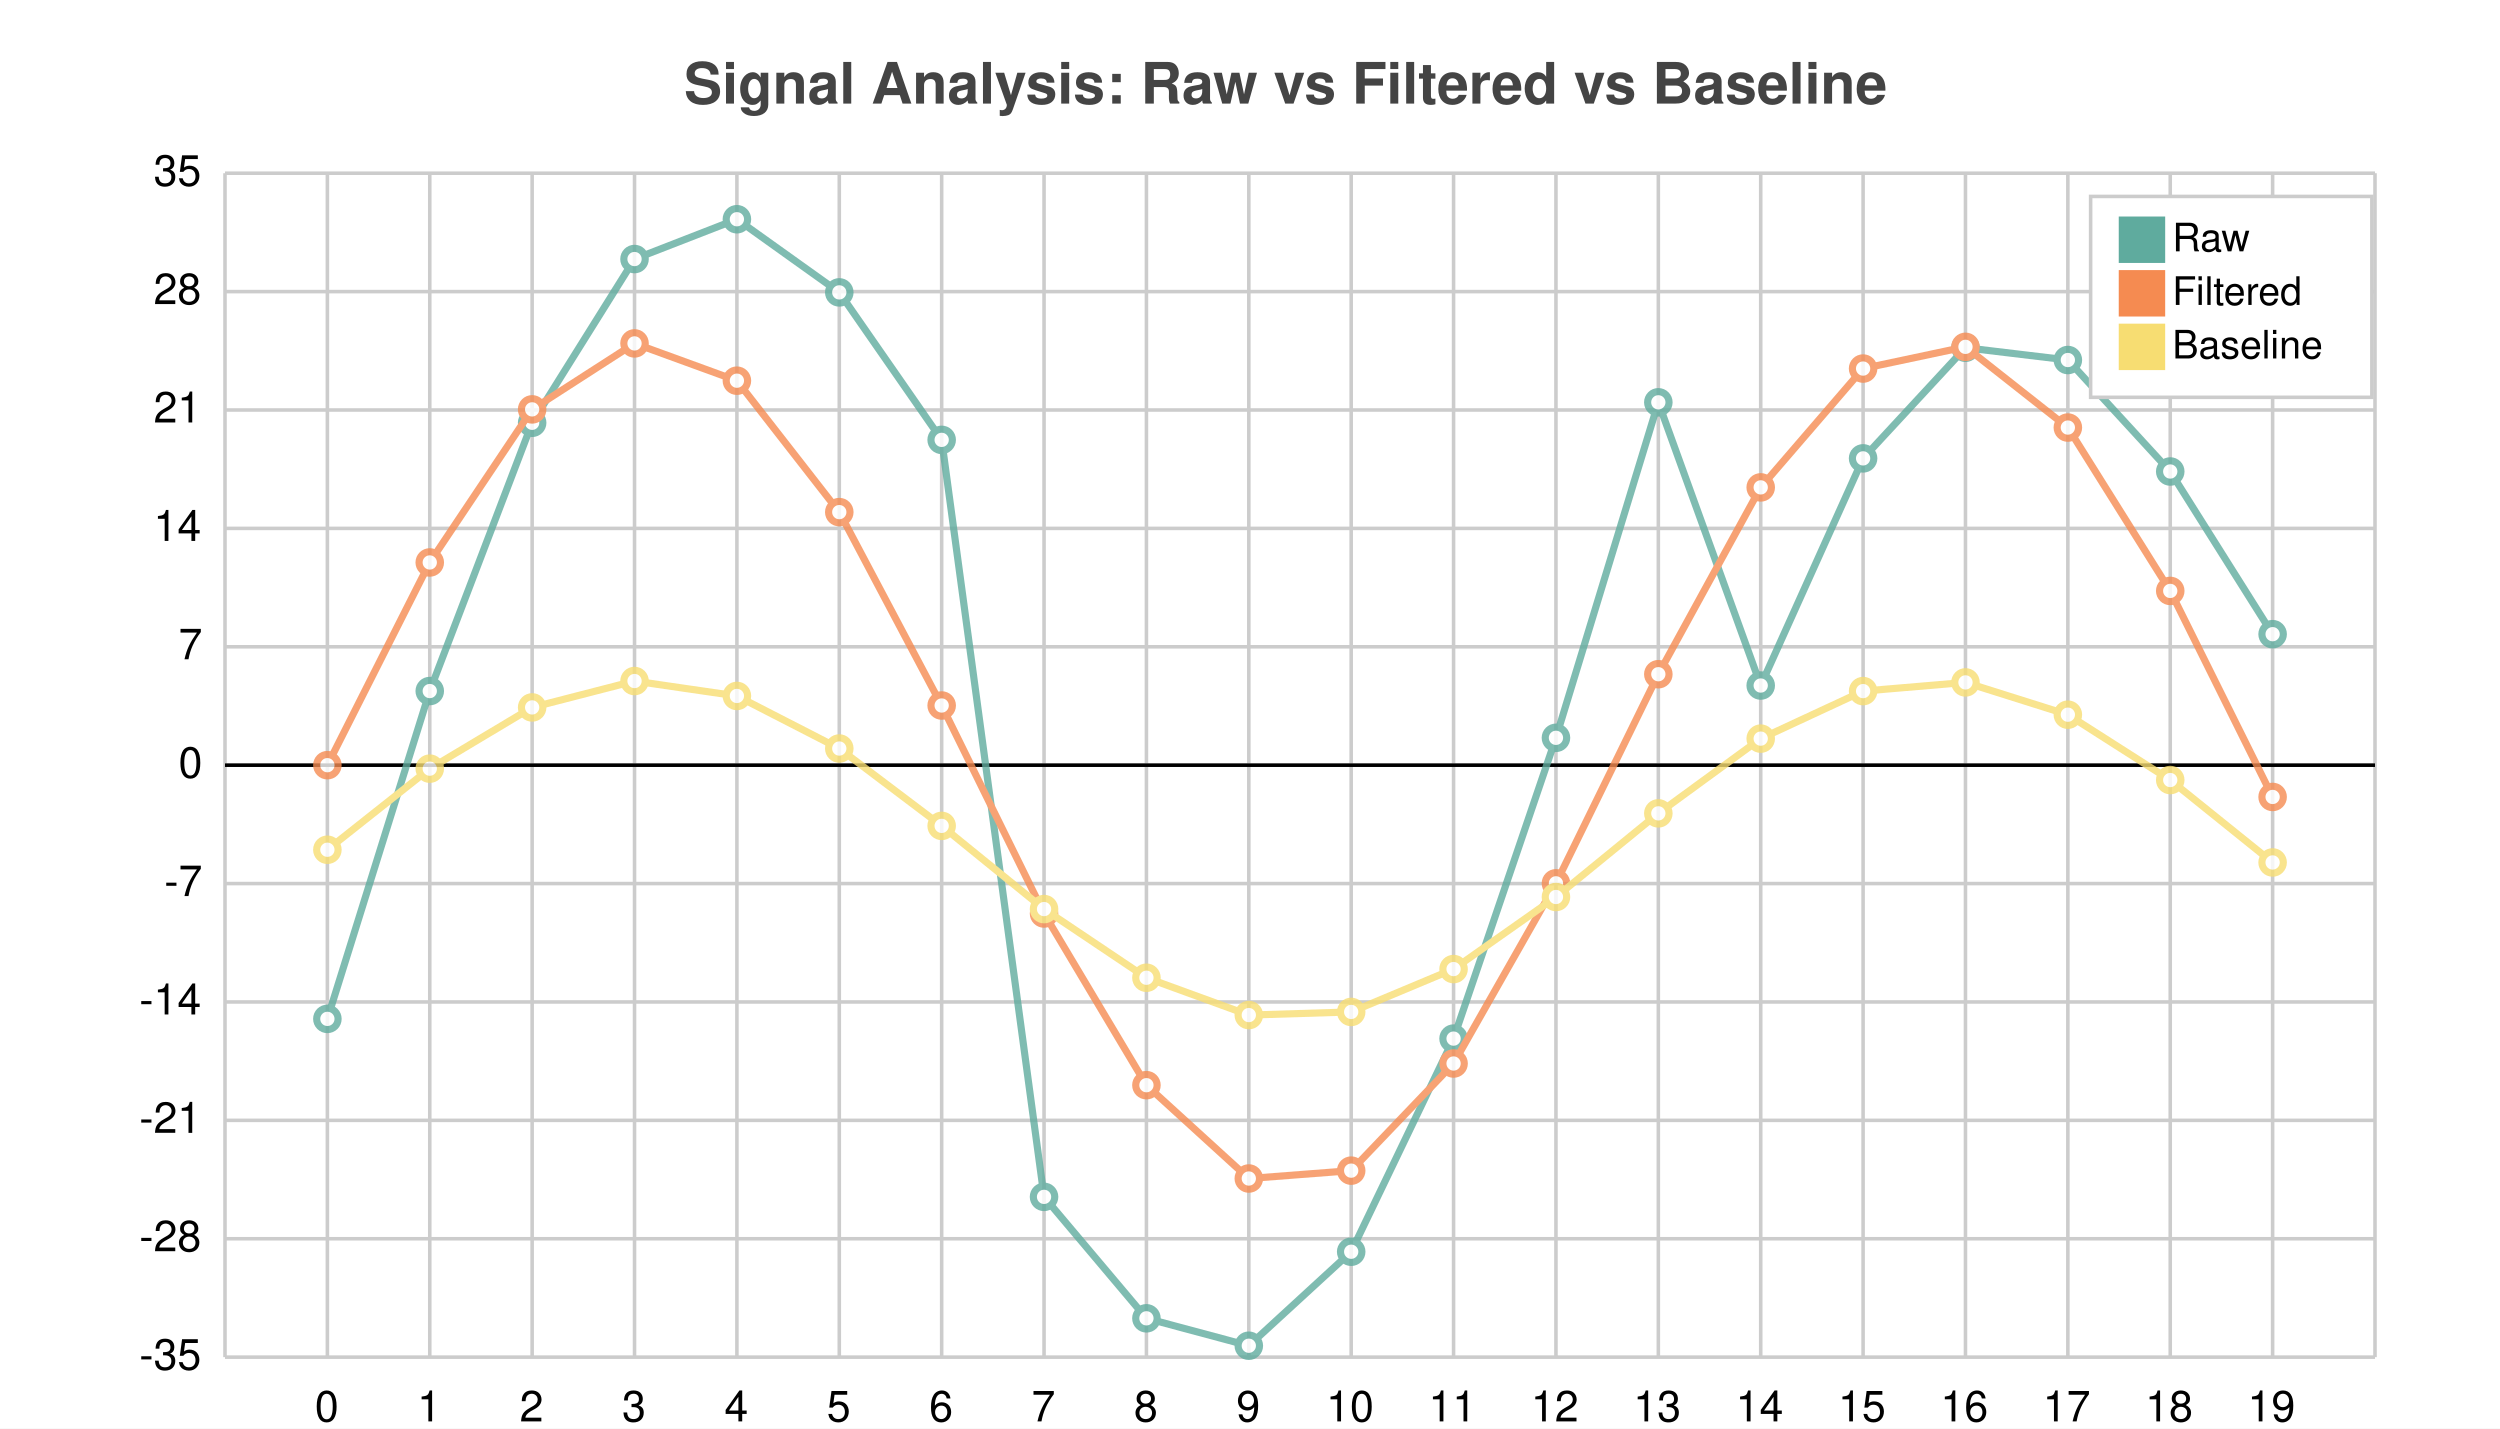
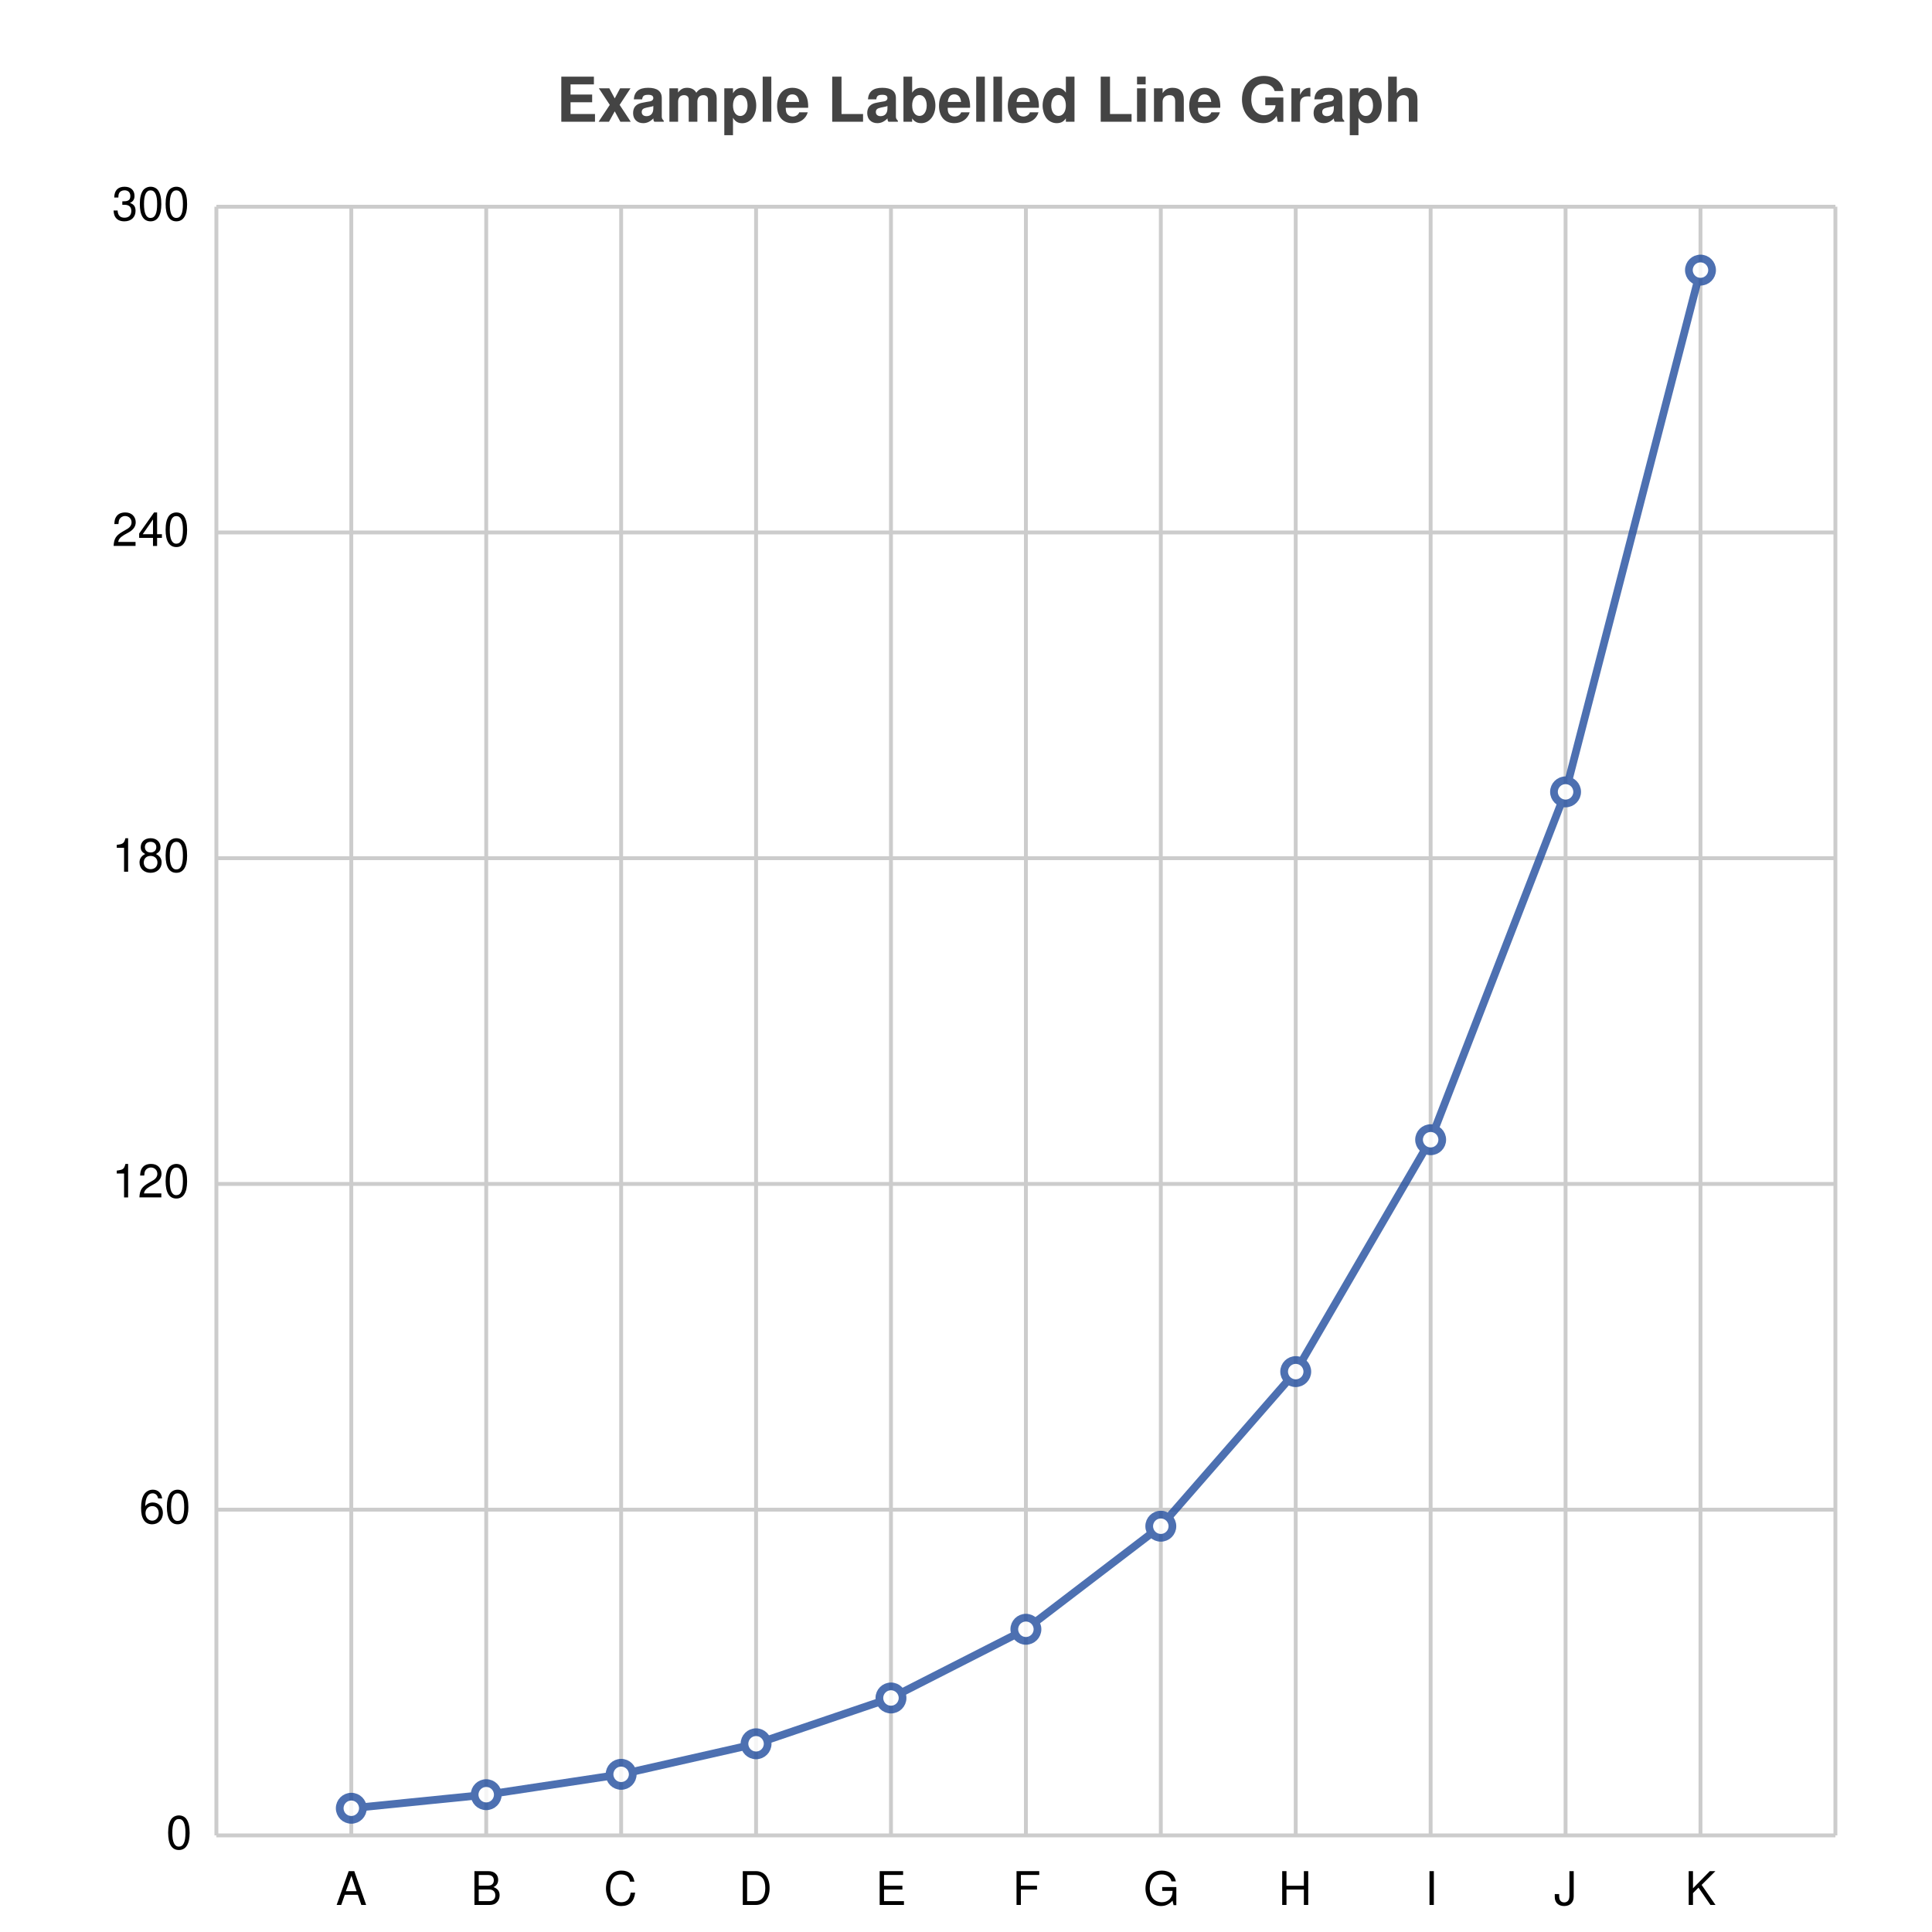
- <svg xmlns="http://www.w3.org/2000/svg" width="700" height="400" viewBox="0 0 700 400">
-   <path fill="white" d="M0 0 h700 v400 h-700 v-400Z" />
-   <text transform="translate(-158.5, 19)" fill="#444444" font-family="Helvetica" font-weight="bold" font-size="16" x="350.0" y="10.0">Signal Analysis: Raw vs Filtered vs Baseline</text>
+ <svg xmlns="http://www.w3.org/2000/svg" width="500" height="500" viewBox="0 0 500 500">
+   <path fill="white" d="M0 0 h500 v500 h-500 v-500Z" />
+   <text transform="translate(-106.0, 19)" fill="#444444" font-family="Helvetica" font-weight="bold" font-size="16" x="250.0" y="12.5">Example Labelled Line Graph</text>
  <g>
-     <path stroke="#CCCCCC" stroke-dasharray="None" d="M0 0.0 h602.0 M0 33.15 h602.0 M0 66.3 h602.0 M0 99.45 h602.0 M0 132.6 h602.0 M0 165.75 h602.0 M0 198.9 h602.0 M0 232.05 h602.0 M0 265.2 h602.0 M0 298.35 h602.0 M0 331.5 h602.0" transform="translate(63.0, 48.5)" />
-     <g font-size="12" font-family="Helvetica" transform="translate(57.0, 48.5)">
-       <text x="0" y="0.0" transform="translate(-14, 3.5)">35</text>
-       <text x="0" y="33.15" transform="translate(-14, 3.5)">28</text>
-       <text x="0" y="66.3" transform="translate(-14, 3.5)">21</text>
-       <text x="0" y="99.45" transform="translate(-14, 3.5)">14</text>
-       <text x="0" y="132.6" transform="translate(-7, 3.5)">7</text>
-       <text x="0" y="165.75" transform="translate(-7, 3.5)">0</text>
-       <text x="0" y="198.9" transform="translate(-11, 3.5)">-7</text>
-       <text x="0" y="232.05" transform="translate(-18, 3.5)">-14</text>
-       <text x="0" y="265.2" transform="translate(-18, 3.5)">-21</text>
-       <text x="0" y="298.35" transform="translate(-18, 3.5)">-28</text>
-       <text x="0" y="331.5" transform="translate(-18, 3.5)">-35</text>
+     <path stroke="#CCCCCC" stroke-dasharray="None" d="M0 0.0 h419.0 M0 84.3 h419.0 M0 168.6 h419.0 M0 252.9 h419.0 M0 337.2 h419.0 M0 421.5 h419.0" transform="translate(56.0, 53.5)" />
+     <g font-size="12" font-family="Helvetica" transform="translate(50.0, 53.5)">
+       <text x="0" y="0.0" transform="translate(-21, 3.5)">300</text>
+       <text x="0" y="84.3" transform="translate(-21, 3.5)">240</text>
+       <text x="0" y="168.6" transform="translate(-21, 3.5)">180</text>
+       <text x="0" y="252.9" transform="translate(-21, 3.5)">120</text>
+       <text x="0" y="337.2" transform="translate(-14, 3.5)">60</text>
+       <text x="0" y="421.5" transform="translate(-7, 3.5)">0</text>
    </g>
  </g>
  <g>
-     <path stroke="#CCCCCC" stroke-dasharray="None" d="M0.0 0 v331.5 M28.667 0 v331.5 M57.333 0 v331.5 M86.0 0 v331.5 M114.667 0 v331.5 M143.333 0 v331.5 M172.0 0 v331.5 M200.667 0 v331.5 M229.333 0 v331.5 M258.0 0 v331.5 M286.667 0 v331.5 M315.333 0 v331.5 M344.0 0 v331.5 M372.667 0 v331.5 M401.333 0 v331.5 M430.0 0 v331.5 M458.667 0 v331.5 M487.333 0 v331.5 M516.0 0 v331.5 M544.667 0 v331.5 M573.333 0 v331.5 M602.0 0 v331.5" transform="translate(63.0, 48.5)" />
-     <g font-size="12" font-family="Helvetica" transform="translate(63.0, 66.5)">
-       <text x="0.0" y="331.5" transform="translate(-1.5, 0)"> </text>
-       <text x="28.667" y="331.5" transform="translate(-3.5, 0)">0</text>
-       <text x="57.333" y="331.5" transform="translate(-3.5, 0)">1</text>
-       <text x="86.0" y="331.5" transform="translate(-3.5, 0)">2</text>
-       <text x="114.667" y="331.5" transform="translate(-3.5, 0)">3</text>
-       <text x="143.333" y="331.5" transform="translate(-3.5, 0)">4</text>
-       <text x="172.0" y="331.5" transform="translate(-3.5, 0)">5</text>
-       <text x="200.667" y="331.5" transform="translate(-3.5, 0)">6</text>
-       <text x="229.333" y="331.5" transform="translate(-3.5, 0)">7</text>
-       <text x="258.0" y="331.5" transform="translate(-3.5, 0)">8</text>
-       <text x="286.667" y="331.5" transform="translate(-3.5, 0)">9</text>
-       <text x="315.333" y="331.5" transform="translate(-7.0, 0)">10</text>
-       <text x="344.0" y="331.5" transform="translate(-7.0, 0)">11</text>
-       <text x="372.667" y="331.5" transform="translate(-7.0, 0)">12</text>
-       <text x="401.333" y="331.5" transform="translate(-7.0, 0)">13</text>
-       <text x="430.0" y="331.5" transform="translate(-7.0, 0)">14</text>
-       <text x="458.667" y="331.5" transform="translate(-7.0, 0)">15</text>
-       <text x="487.333" y="331.5" transform="translate(-7.0, 0)">16</text>
-       <text x="516.0" y="331.5" transform="translate(-7.0, 0)">17</text>
-       <text x="544.667" y="331.5" transform="translate(-7.0, 0)">18</text>
-       <text x="573.333" y="331.5" transform="translate(-7.0, 0)">19</text>
-       <text x="602.0" y="331.5" transform="translate(-1.5, 0)"> </text>
+     <path stroke="#CCCCCC" stroke-dasharray="None" d="M0.0 0 v421.5 M34.917 0 v421.5 M69.833 0 v421.5 M104.75 0 v421.5 M139.667 0 v421.5 M174.583 0 v421.5 M209.5 0 v421.5 M244.417 0 v421.5 M279.333 0 v421.5 M314.25 0 v421.5 M349.167 0 v421.5 M384.083 0 v421.5 M419.0 0 v421.5" transform="translate(56.0, 53.5)" />
+     <g font-size="12" font-family="Helvetica" transform="translate(56.0, 71.5)">
+       <text x="0.0" y="421.5" transform="translate(-1.5, 0)"> </text>
+       <text x="34.917" y="421.5" transform="translate(-4.0, 0)">A</text>
+       <text x="69.833" y="421.5" transform="translate(-4.0, 0)">B</text>
+       <text x="104.75" y="421.5" transform="translate(-4.5, 0)">C</text>
+       <text x="139.667" y="421.5" transform="translate(-4.5, 0)">D</text>
+       <text x="174.583" y="421.5" transform="translate(-4.0, 0)">E</text>
+       <text x="209.5" y="421.5" transform="translate(-3.5, 0)">F</text>
+       <text x="244.417" y="421.5" transform="translate(-4.5, 0)">G</text>
+       <text x="279.333" y="421.5" transform="translate(-4.5, 0)">H</text>
+       <text x="314.25" y="421.5" transform="translate(-1.5, 0)">I</text>
+       <text x="349.167" y="421.5" transform="translate(-3.0, 0)">J</text>
+       <text x="384.083" y="421.5" transform="translate(-4.0, 0)">K</text>
+       <text x="419.0" y="421.5" transform="translate(-1.5, 0)"> </text>
    </g>
  </g>
-   <path transform="translate(63.0, 48.5)" d="M0 165.75 h602.0z" stroke="black" />
-   <g opacity="0.8" transform="translate(-35.0, -20.0) rotate(180, 350.0, 200.0) scale(-1, 1) translate(-602.0, 0)">
-     <g fill="white" stroke="#5fab9e" stroke-width="2">
-       <path d="M28.667 94.714 L57.333 186.506 L86.0 261.62 L114.667 307.466 L143.333 318.614 L172 298.133 L200.667 256.835 L229.333 44.878 L258.0 10.873 L286.667 3.192 L315.333 29.514 L344 89.191 L372.667 173.41 L401.333 267.348 L430.0 188.053 L458.667 251.656 L487.333 282.631 L516.0 279.192 L544.667 247.979 L573.333 202.43" fill="none" />
-       <circle cx="28.667" cy="94.714" r="3" />
-       <circle cx="57.333" cy="186.506" r="3" />
-       <circle cx="86.0" cy="261.62" r="3" />
-       <circle cx="114.667" cy="307.466" r="3" />
-       <circle cx="143.333" cy="318.614" r="3" />
-       <circle cx="172" cy="298.133" r="3" />
-       <circle cx="200.667" cy="256.835" r="3" />
-       <circle cx="229.333" cy="44.878" r="3" />
-       <circle cx="258.0" cy="10.873" r="3" />
-       <circle cx="286.667" cy="3.192" r="3" />
-       <circle cx="315.333" cy="29.514" r="3" />
-       <circle cx="344" cy="89.191" r="3" />
-       <circle cx="372.667" cy="173.41" r="3" />
-       <circle cx="401.333" cy="267.348" r="3" />
-       <circle cx="430.0" cy="188.053" r="3" />
-       <circle cx="458.667" cy="251.656" r="3" />
-       <circle cx="487.333" cy="282.631" r="3" />
-       <circle cx="516.0" cy="279.192" r="3" />
-       <circle cx="544.667" cy="247.979" r="3" />
-       <circle cx="573.333" cy="202.43" r="3" />
-     </g>
-     <g fill="white" stroke="#f58b51" stroke-width="2">
-       <path d="M28.667 165.75 L57.333 222.511 L86.0 265.374 L114.667 283.846 L143.333 273.404 L172 236.605 L200.667 182.458 L229.333 124.22 L258.0 76.15 L286.667 50.017 L315.333 52.22 L344 82.219 L372.667 132.669 L401.333 191.219 L430.0 243.533 L458.667 276.802 L487.333 282.883 L516.0 260.285 L544.667 214.542 L573.333 156.853" fill="none" />
-       <circle cx="28.667" cy="165.75" r="3" />
-       <circle cx="57.333" cy="222.511" r="3" />
-       <circle cx="86.0" cy="265.374" r="3" />
-       <circle cx="114.667" cy="283.846" r="3" />
-       <circle cx="143.333" cy="273.404" r="3" />
-       <circle cx="172" cy="236.605" r="3" />
-       <circle cx="200.667" cy="182.458" r="3" />
-       <circle cx="229.333" cy="124.22" r="3" />
-       <circle cx="258.0" cy="76.15" r="3" />
-       <circle cx="286.667" cy="50.017" r="3" />
-       <circle cx="315.333" cy="52.22" r="3" />
-       <circle cx="344" cy="82.219" r="3" />
-       <circle cx="372.667" cy="132.669" r="3" />
-       <circle cx="401.333" cy="191.219" r="3" />
-       <circle cx="430.0" cy="243.533" r="3" />
-       <circle cx="458.667" cy="276.802" r="3" />
-       <circle cx="487.333" cy="282.883" r="3" />
-       <circle cx="516.0" cy="260.285" r="3" />
-       <circle cx="544.667" cy="214.542" r="3" />
-       <circle cx="573.333" cy="156.853" r="3" />
-     </g>
-     <g fill="white" stroke="#f7dd72" stroke-width="2">
-       <path d="M28.667 142.071 L57.333 164.776 L86.0 181.921 L114.667 189.31 L143.333 185.133 L172 170.413 L200.667 148.754 L229.333 125.459 L258.0 106.231 L286.667 95.778 L315.333 96.66 L344 108.659 L372.667 128.839 L401.333 152.259 L430.0 173.184 L458.667 186.492 L487.333 188.925 L516.0 179.885 L544.667 161.588 L573.333 138.512" fill="none" />
-       <circle cx="28.667" cy="142.071" r="3" />
-       <circle cx="57.333" cy="164.776" r="3" />
-       <circle cx="86.0" cy="181.921" r="3" />
-       <circle cx="114.667" cy="189.31" r="3" />
-       <circle cx="143.333" cy="185.133" r="3" />
-       <circle cx="172" cy="170.413" r="3" />
-       <circle cx="200.667" cy="148.754" r="3" />
-       <circle cx="229.333" cy="125.459" r="3" />
-       <circle cx="258.0" cy="106.231" r="3" />
-       <circle cx="286.667" cy="95.778" r="3" />
-       <circle cx="315.333" cy="96.66" r="3" />
-       <circle cx="344" cy="108.659" r="3" />
-       <circle cx="372.667" cy="128.839" r="3" />
-       <circle cx="401.333" cy="152.259" r="3" />
-       <circle cx="430.0" cy="173.184" r="3" />
-       <circle cx="458.667" cy="186.492" r="3" />
-       <circle cx="487.333" cy="188.925" r="3" />
-       <circle cx="516.0" cy="179.885" r="3" />
-       <circle cx="544.667" cy="161.588" r="3" />
-       <circle cx="573.333" cy="138.512" r="3" />
-     </g>
-   </g>
-   <g>
-     <rect transform="translate(-7.875, -5.625)" x="593.25" y="60.625" width="78.75" height="56.25" fill="#ffffff" stroke="#CCCCCC" />
-     <g transform="translate(0, 13)">
-       <rect y="47.625" x="593.25" width="13" height="13" fill="#5fab9e" />
-       <text y="57.375" x="608.25" font-size="11" font-family="Helvetica">Raw</text>
-     </g>
-     <g transform="translate(0, 15)">
-       <rect y="60.625" x="593.25" width="13" height="13" fill="#f58b51" />
-       <text y="70.375" x="608.25" font-size="11" font-family="Helvetica">Filtered</text>
-     </g>
-     <g transform="translate(0, 17)">
-       <rect y="73.625" x="593.25" width="13" height="13" fill="#f7dd72" />
-       <text y="83.375" x="608.25" font-size="11" font-family="Helvetica">Baseline</text>
+   <g opacity="0.8" transform="translate(-25.0, -25.0) rotate(180, 250.0, 250.0) scale(-1, 1) translate(-419.0, 0)">
+     <g fill="white" stroke="#204C9E" stroke-width="2">
+       <path d="M34.917 7.025 L69.833 10.538 L104.75 15.806 L139.667 23.709 L174.583 35.564 L209.5 53.346 L244.417 80.019 L279.333 120.029 L314.25 180.043 L349.167 270.065 L384.083 405.097" fill="none" />
+       <circle cx="34.917" cy="7.025" r="3" />
+       <circle cx="69.833" cy="10.538" r="3" />
+       <circle cx="104.75" cy="15.806" r="3" />
+       <circle cx="139.667" cy="23.709" r="3" />
+       <circle cx="174.583" cy="35.564" r="3" />
+       <circle cx="209.5" cy="53.346" r="3" />
+       <circle cx="244.417" cy="80.019" r="3" />
+       <circle cx="279.333" cy="120.029" r="3" />
+       <circle cx="314.25" cy="180.043" r="3" />
+       <circle cx="349.167" cy="270.065" r="3" />
+       <circle cx="384.083" cy="405.097" r="3" />
    </g>
  </g>
</svg>
